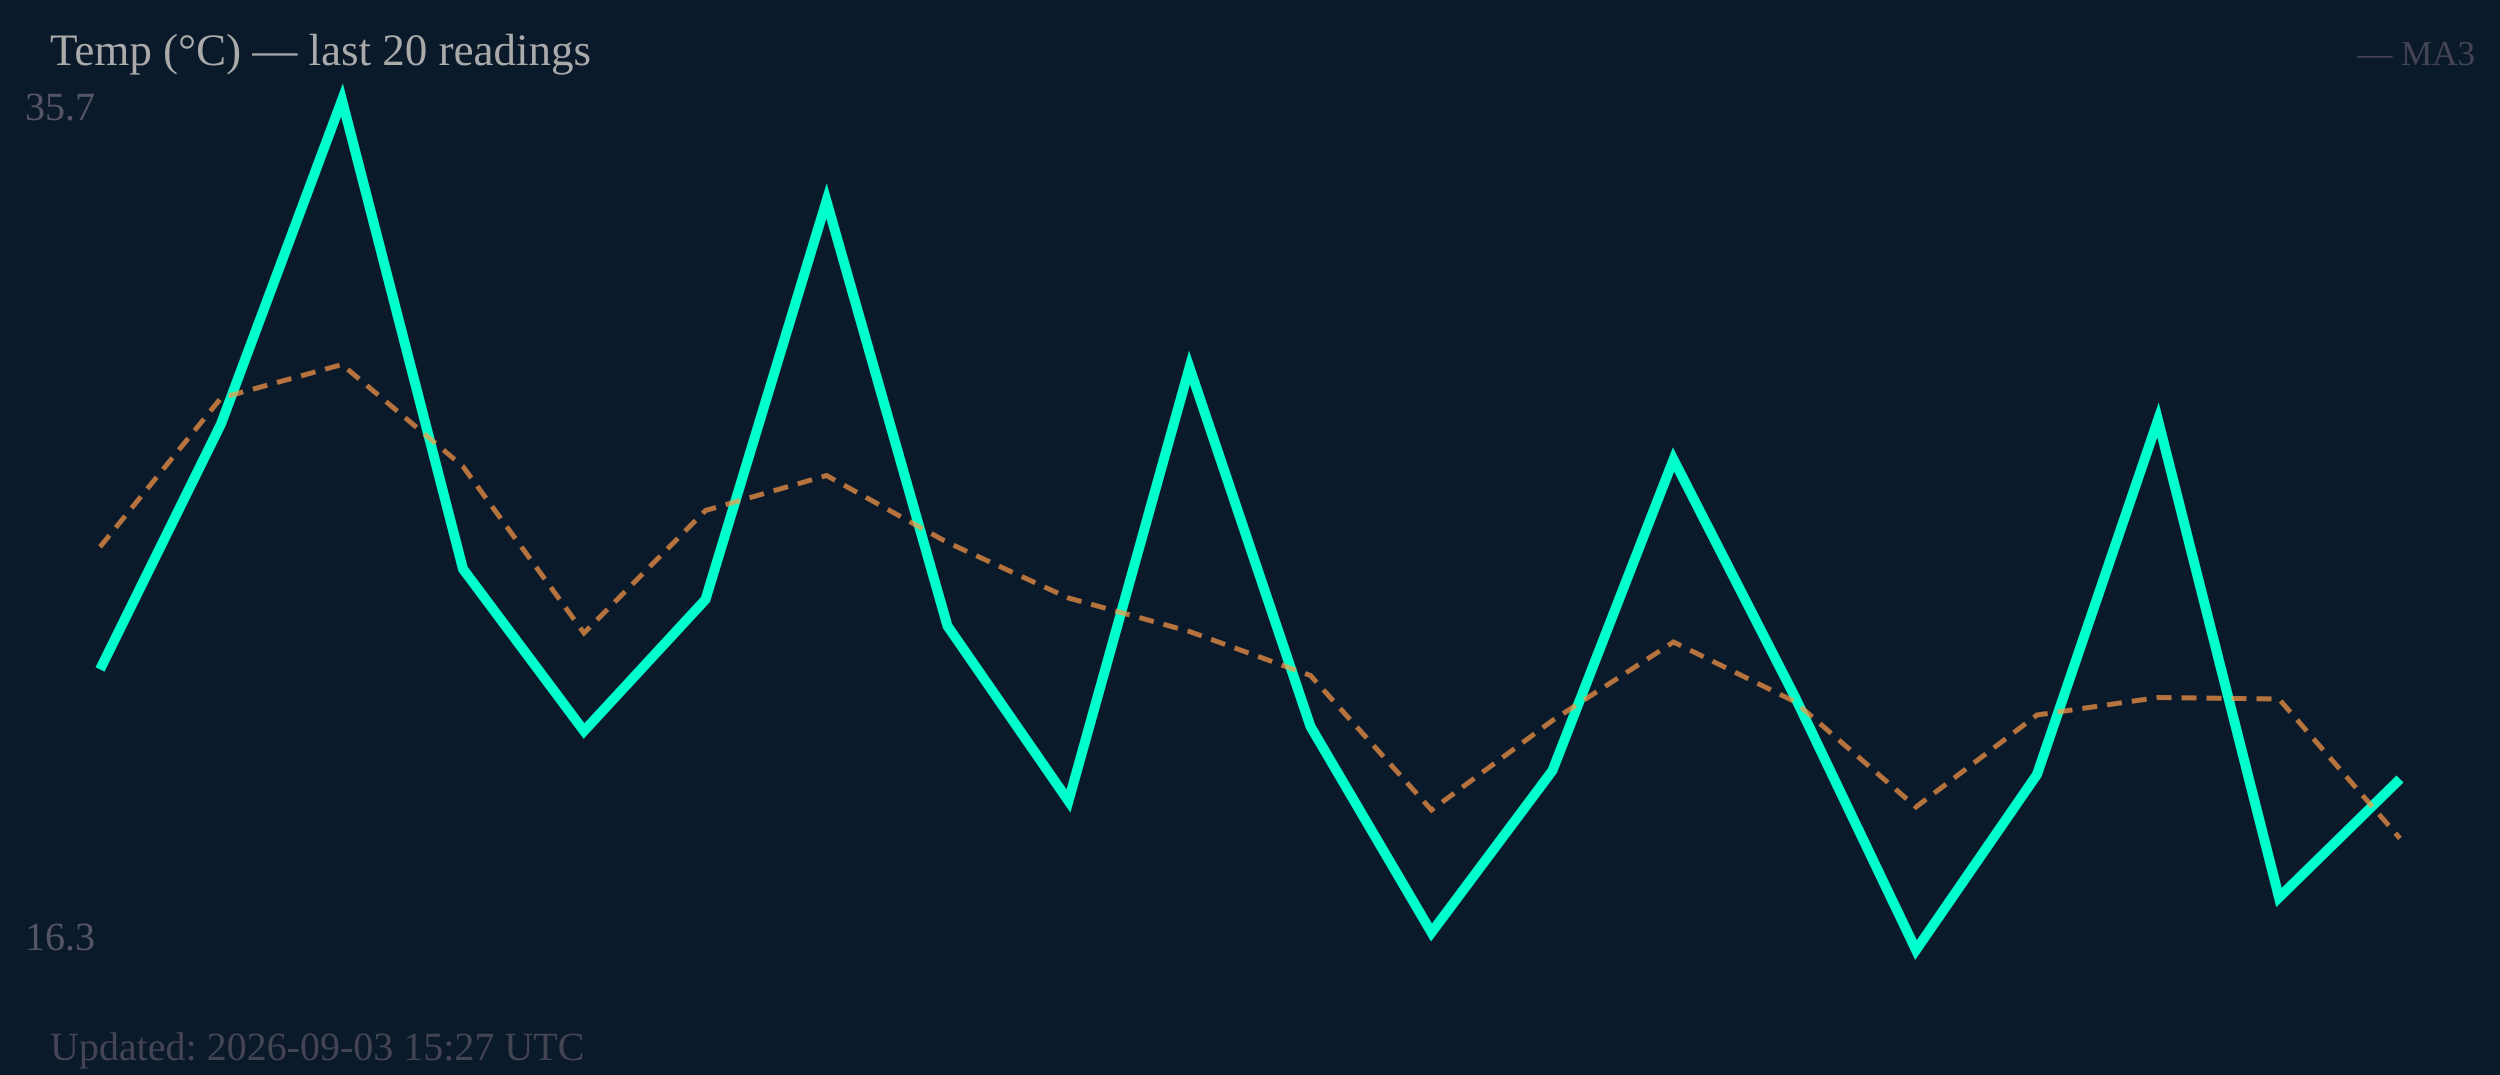
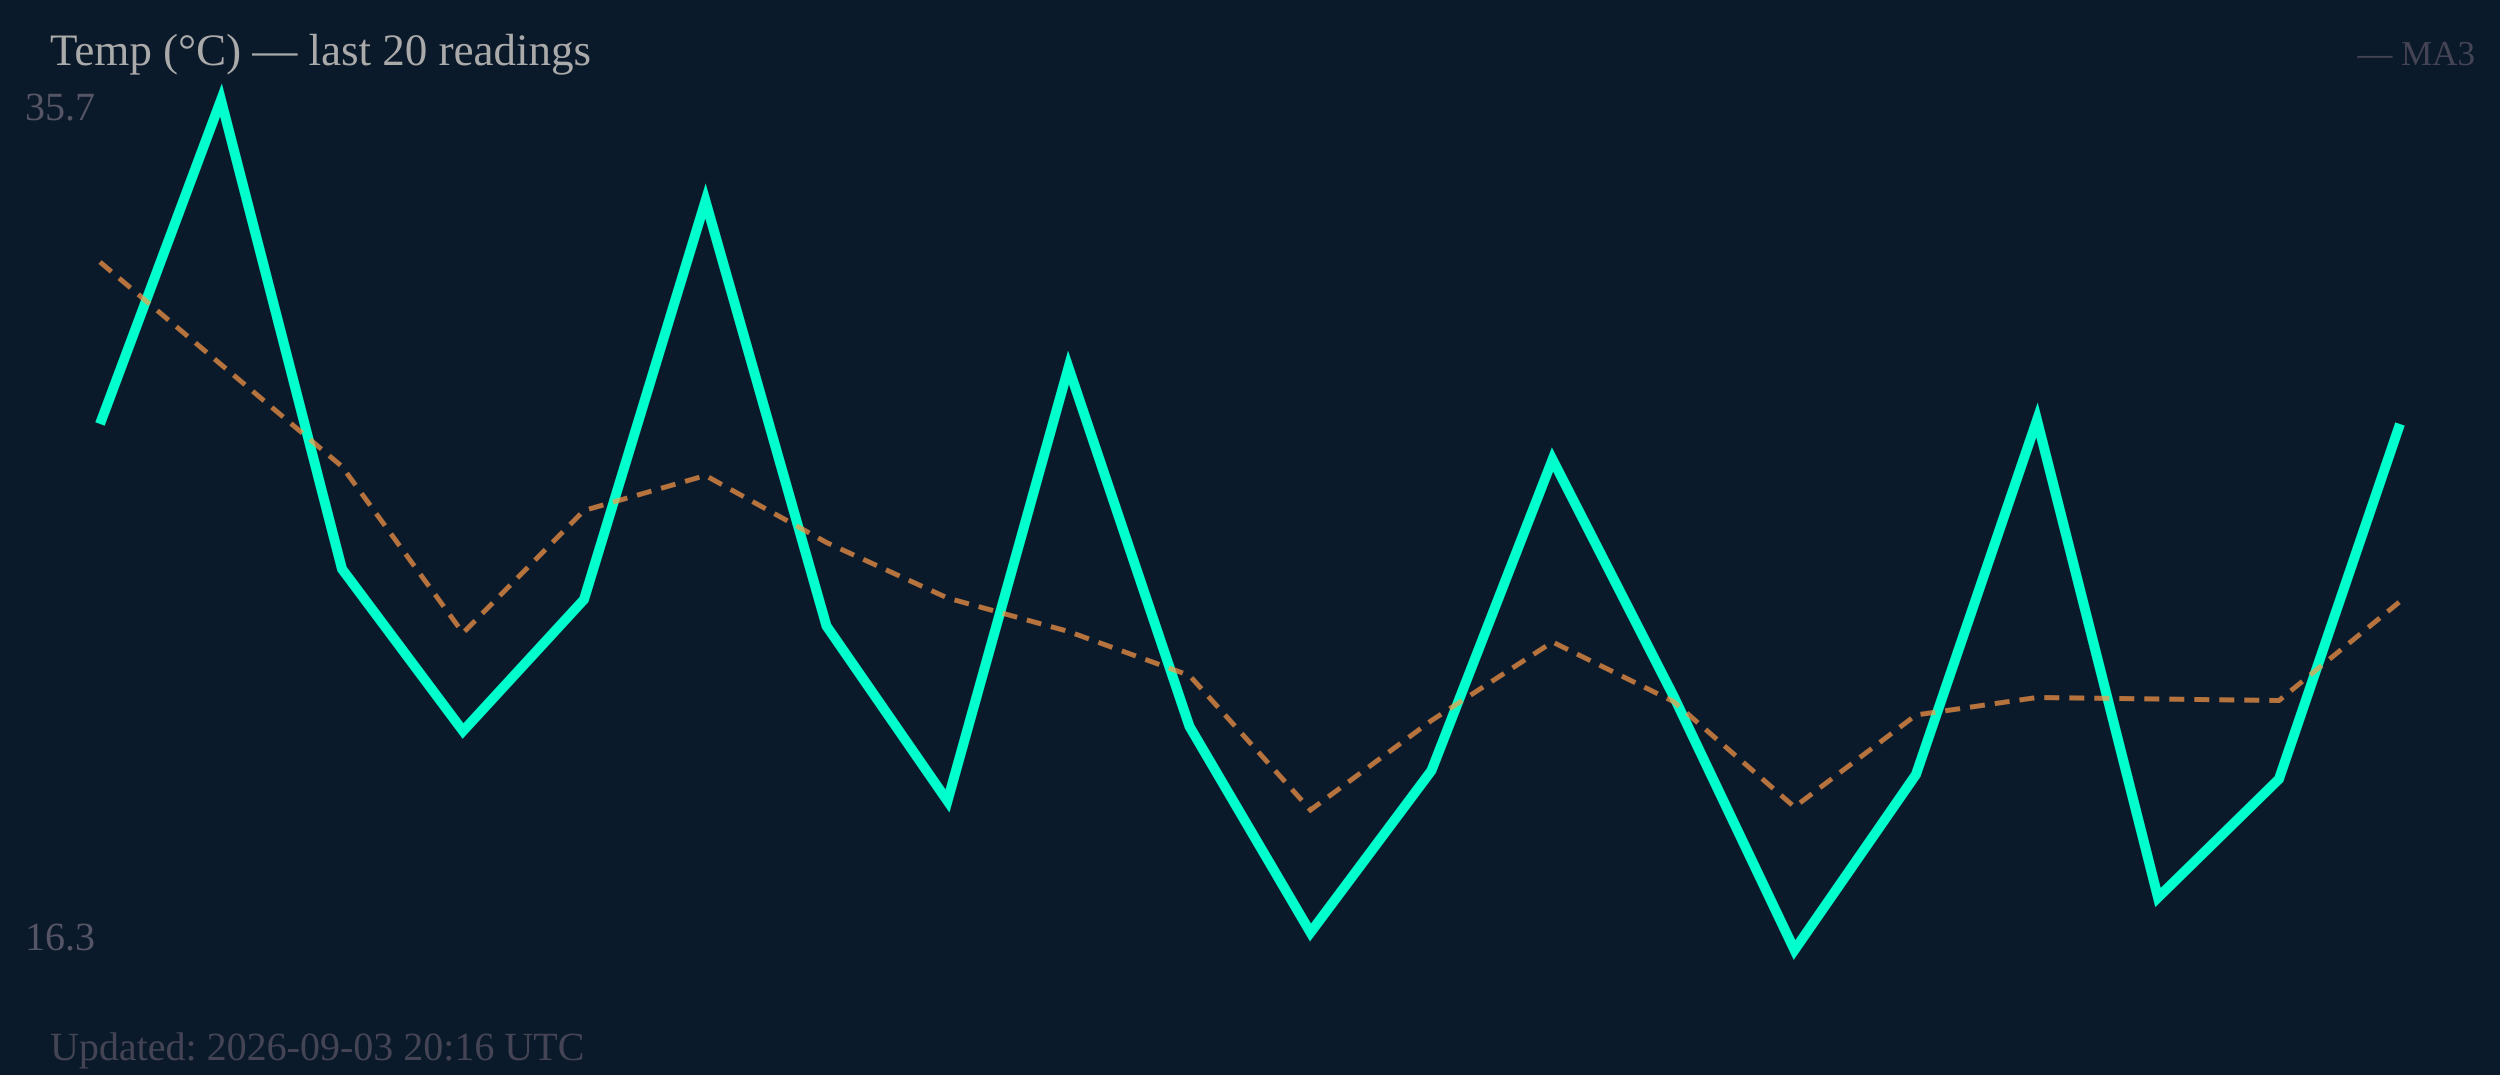
<svg xmlns="http://www.w3.org/2000/svg" width="500" height="215" viewBox="0 0 500 215">
  <rect width="500" height="215" fill="#0b1a2a" />
  <text x="5" y="24" font-size="8" fill="#556">35.7</text>
  <text x="5" y="190" font-size="8" fill="#556">16.3</text>
-   <polyline fill="none" stroke="#00ffcc" stroke-width="2" points="20.0,133.9 44.2,84.8 68.4,20.0 92.6,113.8 116.8,146.2 141.1,119.9 165.3,40.2 189.5,125.2 213.7,160.2 237.9,73.5 262.1,145.3 286.3,186.5 310.5,154.1 334.7,91.9 358.9,139.2 383.2,190.0 407.4,154.9 431.6,84.0 455.8,179.5 480.0,155.8" />
-   <polyline fill="none" stroke="#ff9944" stroke-width="1" stroke-dasharray="3,2" opacity="0.7" points="20.0,109.4 44.2,79.6 68.4,72.9 92.6,93.3 116.8,126.6 141.1,102.1 165.3,95.1 189.5,108.5 213.7,119.6 237.9,126.3 262.1,135.1 286.3,162.0 310.5,144.1 334.7,128.4 358.9,140.3 383.2,161.4 407.4,143.0 431.6,139.5 455.8,139.8 480.0,167.7" />
+   <polyline fill="none" stroke="#00ffcc" stroke-width="2" points="20.0,84.8 44.2,20.0 68.4,113.8 92.6,146.2 116.8,119.9 141.1,40.2 165.3,125.2 189.5,160.2 213.7,73.5 237.9,145.3 262.1,186.5 286.3,154.1 310.5,91.9 334.7,139.2 358.9,190.0 383.2,154.9 407.4,84.0 431.6,179.5 455.8,155.8 480.0,84.8" />
+   <polyline fill="none" stroke="#ff9944" stroke-width="1" stroke-dasharray="3,2" opacity="0.7" points="20.0,52.4 44.2,72.9 68.4,93.3 92.6,126.6 116.8,102.1 141.1,95.1 165.3,108.5 189.5,119.6 213.7,126.3 237.9,135.1 262.1,162.0 286.3,144.1 310.5,128.4 334.7,140.3 358.9,161.4 383.2,143.0 407.4,139.5 431.6,139.8 455.8,140.1 480.0,120.3" />
  <text x="10" y="13" font-size="9" fill="#aaa">Temp (°C) — last 20 readings</text>
  <text x="495" y="13" font-size="7" fill="#445" text-anchor="end">— MA3</text>
-   <text x="10" y="212" font-size="8" fill="#445">Updated: 2026-09-03 15:27 UTC</text>
+   <text x="10" y="212" font-size="8" fill="#445">Updated: 2026-09-03 20:16 UTC</text>
</svg>
